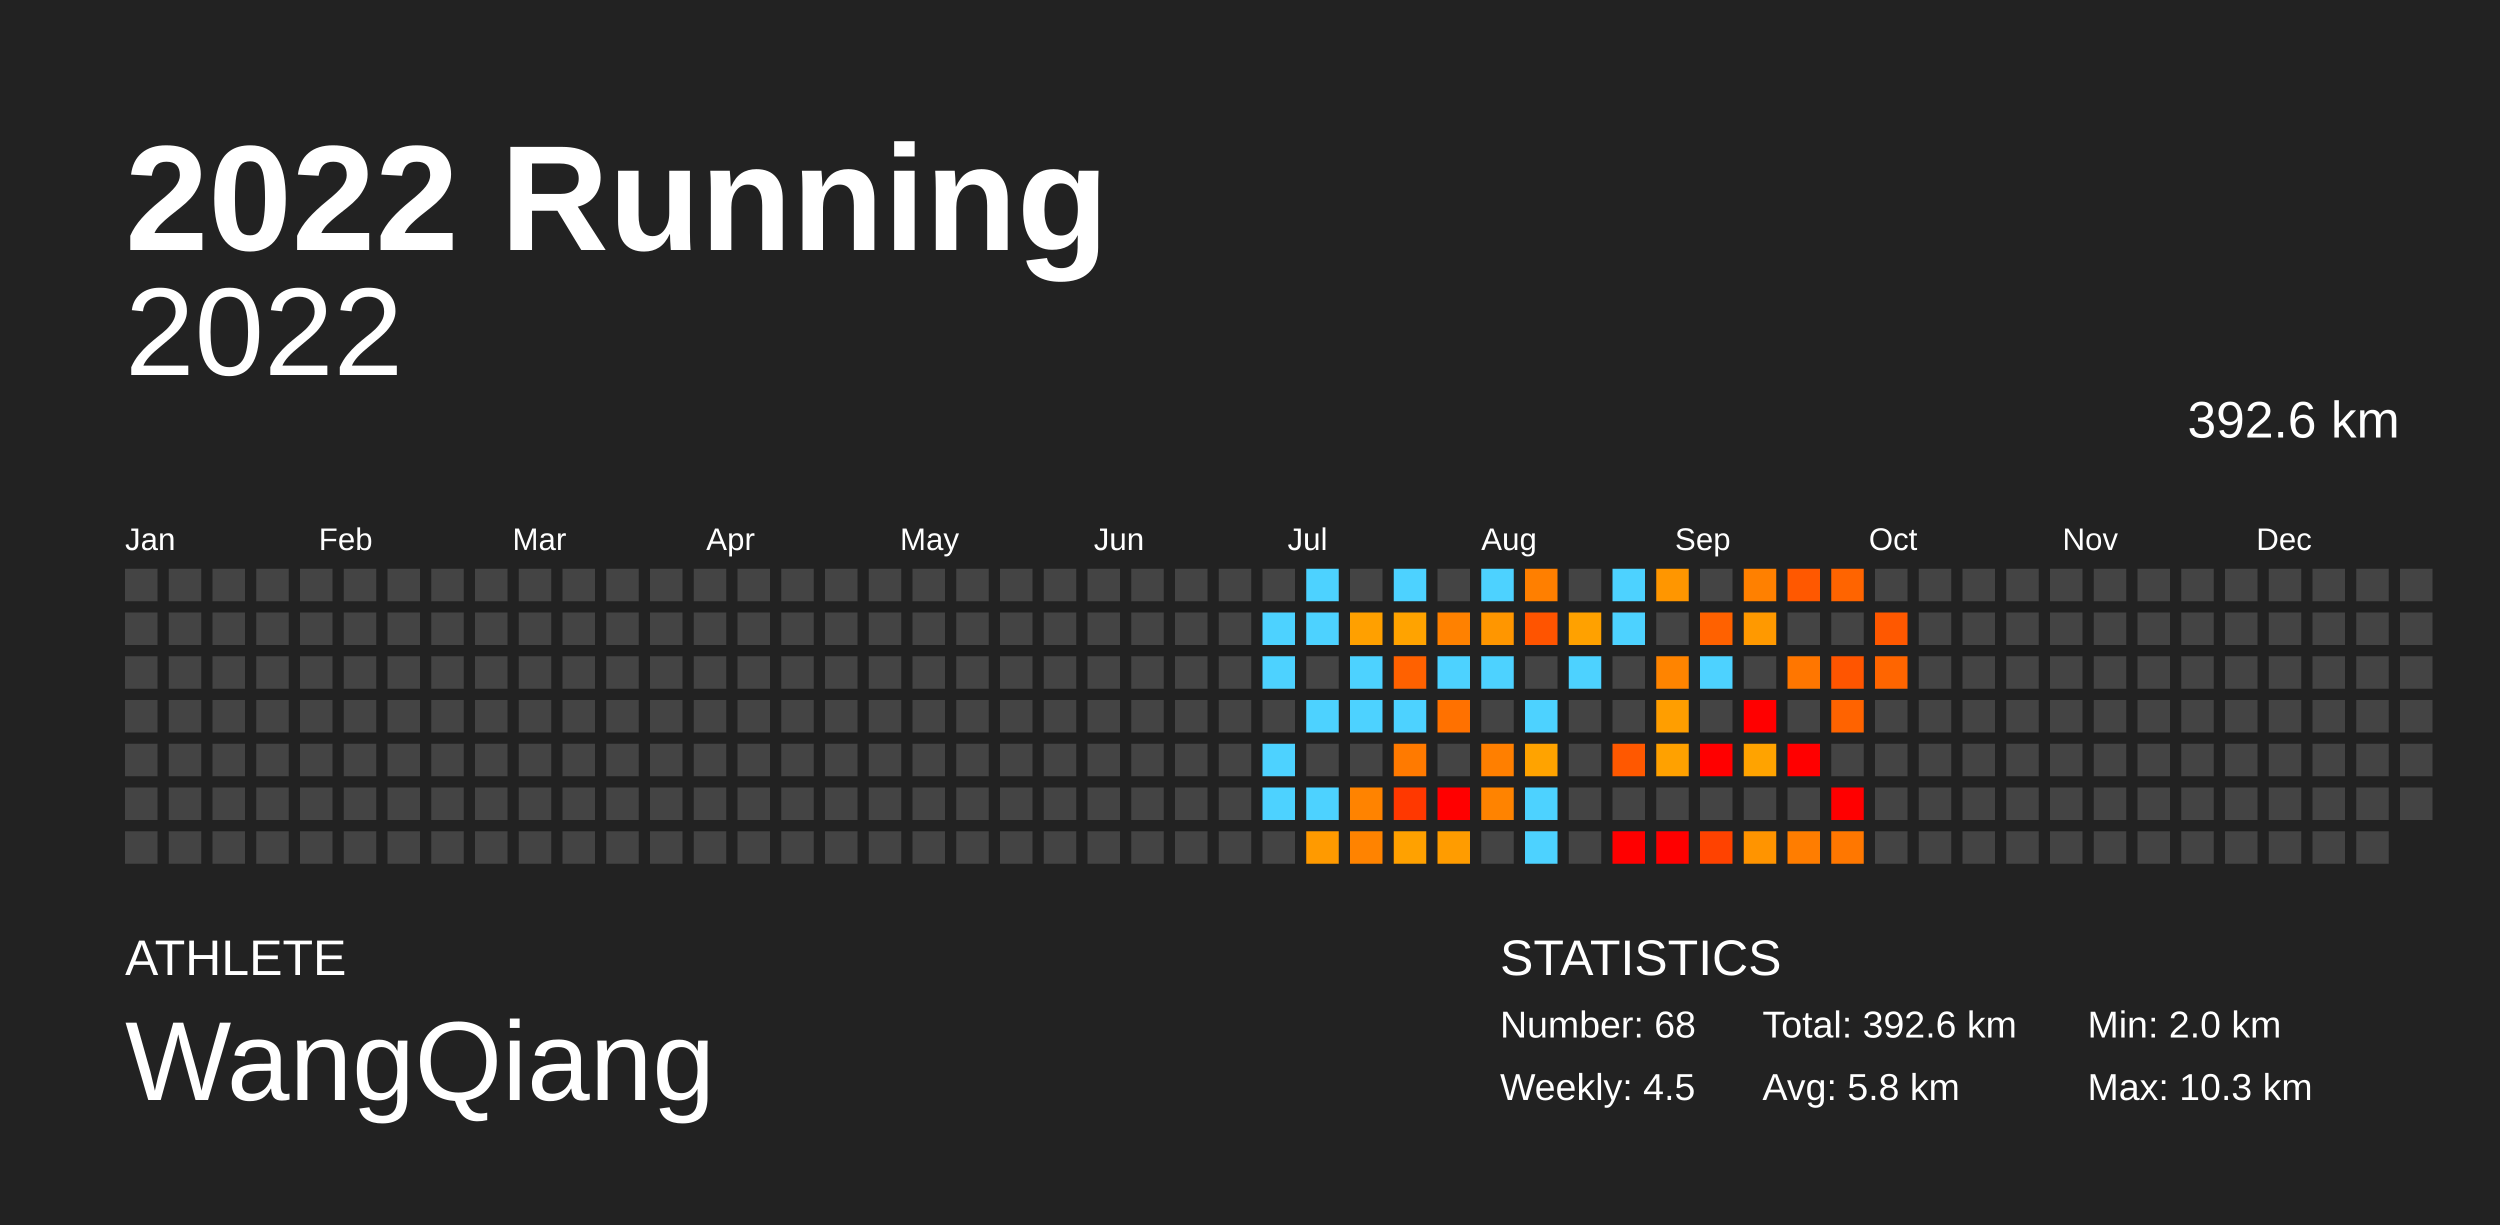
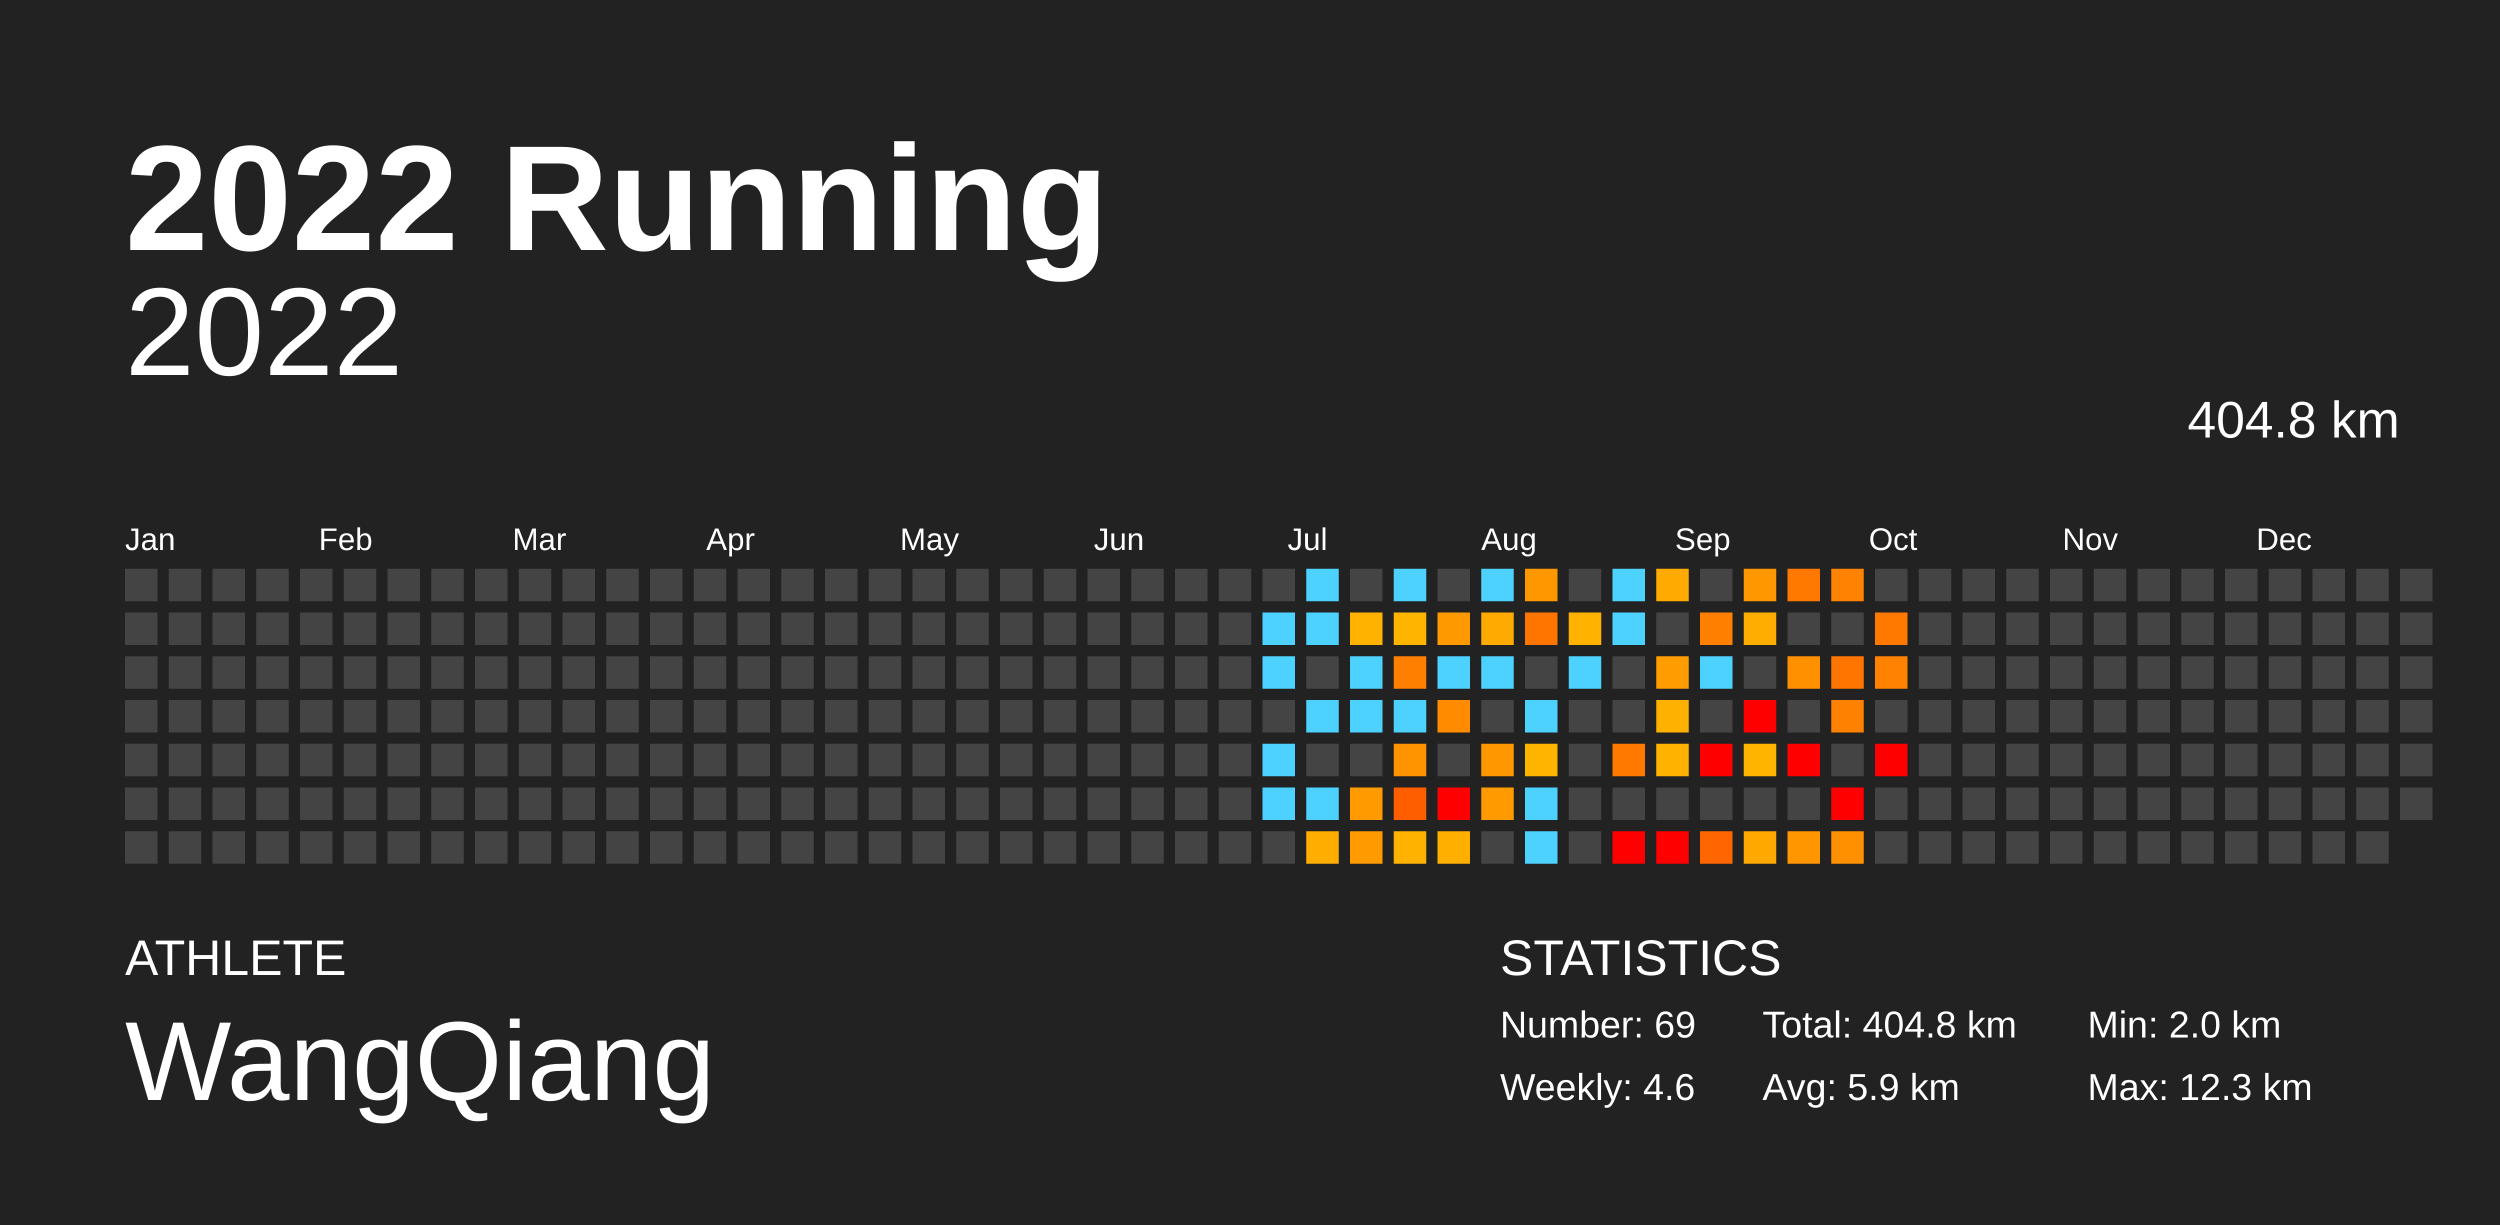
<svg xmlns="http://www.w3.org/2000/svg" baseProfile="full" height="98mm" version="1.1" viewBox="0,0,200,98" width="200mm">
  <defs />
  <rect fill="#222222" height="98" width="200" x="0" y="0" />
  <text fill="#FFFFFF" style="font-size:12px; font-family:Arial; font-weight:bold;" x="10" y="20">2022 Running</text>
  <text fill="#FFFFFF" style="font-size:4px; font-family:Arial" x="10" y="78">ATHLETE</text>
  <text fill="#FFFFFF" style="font-size:9px; font-family:Arial" x="10" y="88">WangQiang</text>
  <text fill="#FFFFFF" style="font-size:4px; font-family:Arial" x="120" y="78">STATISTICS</text>
-   <text fill="#FFFFFF" style="font-size:3px; font-family:Arial" x="120" y="83">Number: 68</text>
-   <text fill="#FFFFFF" style="font-size:3px; font-family:Arial" x="120" y="88">Weekly: 4.5</text>
-   <text fill="#FFFFFF" style="font-size:3px; font-family:Arial" x="141" y="83">Total: 392.6 km</text>
-   <text fill="#FFFFFF" style="font-size:3px; font-family:Arial" x="141" y="88">Avg: 5.8 km</text>
+   <text fill="#FFFFFF" style="font-size:3px; font-family:Arial" x="120" y="83">Number: 69</text>
+   <text fill="#FFFFFF" style="font-size:3px; font-family:Arial" x="120" y="88">Weekly: 4.6</text>
+   <text fill="#FFFFFF" style="font-size:3px; font-family:Arial" x="141" y="83">Total: 404.8 km</text>
+   <text fill="#FFFFFF" style="font-size:3px; font-family:Arial" x="141" y="88">Avg: 5.9 km</text>
  <text fill="#FFFFFF" style="font-size:3px; font-family:Arial" x="167" y="83">Min: 2.0 km</text>
-   <text fill="#FFFFFF" style="font-size:3px; font-family:Arial" x="167" y="88">Max: 10.3 km</text>
+   <text fill="#FFFFFF" style="font-size:3px; font-family:Arial" x="167" y="88">Max: 12.3 km</text>
  <text alignment-baseline="hanging" fill="#FFFFFF" style="font-size:10.0px; font-family:Arial;" x="10" y="30">2022</text>
-   <text alignment-baseline="hanging" fill="#FFFFFF" style="font-size:4.125px; font-family:Arial;" x="175" y="35">392.6 km</text>
+   <text alignment-baseline="hanging" fill="#FFFFFF" style="font-size:4.125px; font-family:Arial;" x="175" y="35">404.8 km</text>
  <text fill="#FFFFFF" style="font-size:2.5px; font-family:Arial" x="10.0" y="44">Jan</text>
  <text fill="#FFFFFF" style="font-size:2.5px; font-family:Arial" x="25.5" y="44">Feb</text>
  <text fill="#FFFFFF" style="font-size:2.5px; font-family:Arial" x="41.0" y="44">Mar</text>
  <text fill="#FFFFFF" style="font-size:2.5px; font-family:Arial" x="56.5" y="44">Apr</text>
  <text fill="#FFFFFF" style="font-size:2.5px; font-family:Arial" x="72.0" y="44">May</text>
  <text fill="#FFFFFF" style="font-size:2.5px; font-family:Arial" x="87.5" y="44">Jun</text>
  <text fill="#FFFFFF" style="font-size:2.5px; font-family:Arial" x="103.0" y="44">Jul</text>
  <text fill="#FFFFFF" style="font-size:2.5px; font-family:Arial" x="118.5" y="44">Aug</text>
  <text fill="#FFFFFF" style="font-size:2.5px; font-family:Arial" x="134.0" y="44">Sep</text>
  <text fill="#FFFFFF" style="font-size:2.5px; font-family:Arial" x="149.5" y="44">Oct</text>
  <text fill="#FFFFFF" style="font-size:2.5px; font-family:Arial" x="165.0" y="44">Nov</text>
  <text fill="#FFFFFF" style="font-size:2.5px; font-family:Arial" x="180.5" y="44">Dec</text>
  <rect fill="#444444" height="2.6" width="2.6" x="10.0" y="45.5" />
  <rect fill="#444444" height="2.6" width="2.6" x="10.0" y="49.0" />
  <rect fill="#444444" height="2.6" width="2.6" x="10.0" y="52.5" />
  <rect fill="#444444" height="2.6" width="2.6" x="10.0" y="56.0" />
  <rect fill="#444444" height="2.6" width="2.6" x="10.0" y="59.5" />
  <rect fill="#444444" height="2.6" width="2.6" x="10.0" y="63.0" />
  <rect fill="#444444" height="2.6" width="2.6" x="10.0" y="66.5" />
  <rect fill="#444444" height="2.6" width="2.6" x="13.5" y="45.5" />
  <rect fill="#444444" height="2.6" width="2.6" x="13.5" y="49.0" />
  <rect fill="#444444" height="2.6" width="2.6" x="13.5" y="52.5" />
  <rect fill="#444444" height="2.6" width="2.6" x="13.5" y="56.0" />
  <rect fill="#444444" height="2.6" width="2.6" x="13.5" y="59.5" />
  <rect fill="#444444" height="2.6" width="2.6" x="13.5" y="63.0" />
  <rect fill="#444444" height="2.6" width="2.6" x="13.5" y="66.5" />
  <rect fill="#444444" height="2.6" width="2.6" x="17.0" y="45.5" />
  <rect fill="#444444" height="2.6" width="2.6" x="17.0" y="49.0" />
  <rect fill="#444444" height="2.6" width="2.6" x="17.0" y="52.5" />
  <rect fill="#444444" height="2.6" width="2.6" x="17.0" y="56.0" />
  <rect fill="#444444" height="2.6" width="2.6" x="17.0" y="59.5" />
  <rect fill="#444444" height="2.6" width="2.6" x="17.0" y="63.0" />
  <rect fill="#444444" height="2.6" width="2.6" x="17.0" y="66.5" />
  <rect fill="#444444" height="2.6" width="2.6" x="20.5" y="45.5" />
  <rect fill="#444444" height="2.6" width="2.6" x="20.5" y="49.0" />
  <rect fill="#444444" height="2.6" width="2.6" x="20.5" y="52.5" />
  <rect fill="#444444" height="2.6" width="2.6" x="20.5" y="56.0" />
  <rect fill="#444444" height="2.6" width="2.6" x="20.5" y="59.5" />
  <rect fill="#444444" height="2.6" width="2.6" x="20.5" y="63.0" />
  <rect fill="#444444" height="2.6" width="2.6" x="20.5" y="66.5" />
  <rect fill="#444444" height="2.6" width="2.6" x="24.0" y="45.5" />
  <rect fill="#444444" height="2.6" width="2.6" x="24.0" y="49.0" />
  <rect fill="#444444" height="2.6" width="2.6" x="24.0" y="52.5" />
  <rect fill="#444444" height="2.6" width="2.6" x="24.0" y="56.0" />
  <rect fill="#444444" height="2.6" width="2.6" x="24.0" y="59.5" />
  <rect fill="#444444" height="2.6" width="2.6" x="24.0" y="63.0" />
  <rect fill="#444444" height="2.6" width="2.6" x="24.0" y="66.5" />
  <rect fill="#444444" height="2.6" width="2.6" x="27.5" y="45.5" />
  <rect fill="#444444" height="2.6" width="2.6" x="27.5" y="49.0" />
  <rect fill="#444444" height="2.6" width="2.6" x="27.5" y="52.5" />
  <rect fill="#444444" height="2.6" width="2.6" x="27.5" y="56.0" />
  <rect fill="#444444" height="2.6" width="2.6" x="27.5" y="59.5" />
  <rect fill="#444444" height="2.6" width="2.6" x="27.5" y="63.0" />
  <rect fill="#444444" height="2.6" width="2.6" x="27.5" y="66.5" />
  <rect fill="#444444" height="2.6" width="2.6" x="31.0" y="45.5" />
  <rect fill="#444444" height="2.6" width="2.6" x="31.0" y="49.0" />
  <rect fill="#444444" height="2.6" width="2.6" x="31.0" y="52.5" />
  <rect fill="#444444" height="2.6" width="2.6" x="31.0" y="56.0" />
  <rect fill="#444444" height="2.6" width="2.6" x="31.0" y="59.5" />
  <rect fill="#444444" height="2.6" width="2.6" x="31.0" y="63.0" />
  <rect fill="#444444" height="2.6" width="2.6" x="31.0" y="66.5" />
  <rect fill="#444444" height="2.6" width="2.6" x="34.5" y="45.5" />
  <rect fill="#444444" height="2.6" width="2.6" x="34.5" y="49.0" />
  <rect fill="#444444" height="2.6" width="2.6" x="34.5" y="52.5" />
  <rect fill="#444444" height="2.6" width="2.6" x="34.5" y="56.0" />
  <rect fill="#444444" height="2.6" width="2.6" x="34.5" y="59.5" />
  <rect fill="#444444" height="2.6" width="2.6" x="34.5" y="63.0" />
  <rect fill="#444444" height="2.6" width="2.6" x="34.5" y="66.5" />
  <rect fill="#444444" height="2.6" width="2.6" x="38.0" y="45.5" />
  <rect fill="#444444" height="2.6" width="2.6" x="38.0" y="49.0" />
  <rect fill="#444444" height="2.6" width="2.6" x="38.0" y="52.5" />
  <rect fill="#444444" height="2.6" width="2.6" x="38.0" y="56.0" />
  <rect fill="#444444" height="2.6" width="2.6" x="38.0" y="59.5" />
  <rect fill="#444444" height="2.6" width="2.6" x="38.0" y="63.0" />
  <rect fill="#444444" height="2.6" width="2.6" x="38.0" y="66.5" />
  <rect fill="#444444" height="2.6" width="2.6" x="41.5" y="45.5" />
  <rect fill="#444444" height="2.6" width="2.6" x="41.5" y="49.0" />
  <rect fill="#444444" height="2.6" width="2.6" x="41.5" y="52.5" />
  <rect fill="#444444" height="2.6" width="2.6" x="41.5" y="56.0" />
  <rect fill="#444444" height="2.6" width="2.6" x="41.5" y="59.5" />
  <rect fill="#444444" height="2.6" width="2.6" x="41.5" y="63.0" />
  <rect fill="#444444" height="2.6" width="2.6" x="41.5" y="66.5" />
  <rect fill="#444444" height="2.6" width="2.6" x="45.0" y="45.5" />
  <rect fill="#444444" height="2.6" width="2.6" x="45.0" y="49.0" />
  <rect fill="#444444" height="2.6" width="2.6" x="45.0" y="52.5" />
  <rect fill="#444444" height="2.6" width="2.6" x="45.0" y="56.0" />
  <rect fill="#444444" height="2.6" width="2.6" x="45.0" y="59.5" />
  <rect fill="#444444" height="2.6" width="2.6" x="45.0" y="63.0" />
  <rect fill="#444444" height="2.6" width="2.6" x="45.0" y="66.5" />
  <rect fill="#444444" height="2.6" width="2.6" x="48.5" y="45.5" />
  <rect fill="#444444" height="2.6" width="2.6" x="48.5" y="49.0" />
  <rect fill="#444444" height="2.6" width="2.6" x="48.5" y="52.5" />
  <rect fill="#444444" height="2.6" width="2.6" x="48.5" y="56.0" />
  <rect fill="#444444" height="2.6" width="2.6" x="48.5" y="59.5" />
  <rect fill="#444444" height="2.6" width="2.6" x="48.5" y="63.0" />
  <rect fill="#444444" height="2.6" width="2.6" x="48.5" y="66.5" />
  <rect fill="#444444" height="2.6" width="2.6" x="52.0" y="45.5" />
  <rect fill="#444444" height="2.6" width="2.6" x="52.0" y="49.0" />
  <rect fill="#444444" height="2.6" width="2.6" x="52.0" y="52.5" />
  <rect fill="#444444" height="2.6" width="2.6" x="52.0" y="56.0" />
  <rect fill="#444444" height="2.6" width="2.6" x="52.0" y="59.5" />
  <rect fill="#444444" height="2.6" width="2.6" x="52.0" y="63.0" />
  <rect fill="#444444" height="2.6" width="2.6" x="52.0" y="66.5" />
  <rect fill="#444444" height="2.6" width="2.6" x="55.5" y="45.5" />
  <rect fill="#444444" height="2.6" width="2.6" x="55.5" y="49.0" />
  <rect fill="#444444" height="2.6" width="2.6" x="55.5" y="52.5" />
  <rect fill="#444444" height="2.6" width="2.6" x="55.5" y="56.0" />
  <rect fill="#444444" height="2.6" width="2.6" x="55.5" y="59.5" />
  <rect fill="#444444" height="2.6" width="2.6" x="55.5" y="63.0" />
  <rect fill="#444444" height="2.6" width="2.6" x="55.5" y="66.5" />
  <rect fill="#444444" height="2.6" width="2.6" x="59.0" y="45.5" />
  <rect fill="#444444" height="2.6" width="2.6" x="59.0" y="49.0" />
  <rect fill="#444444" height="2.6" width="2.6" x="59.0" y="52.5" />
  <rect fill="#444444" height="2.6" width="2.6" x="59.0" y="56.0" />
  <rect fill="#444444" height="2.6" width="2.6" x="59.0" y="59.5" />
  <rect fill="#444444" height="2.6" width="2.6" x="59.0" y="63.0" />
  <rect fill="#444444" height="2.6" width="2.6" x="59.0" y="66.5" />
  <rect fill="#444444" height="2.6" width="2.6" x="62.5" y="45.5" />
  <rect fill="#444444" height="2.6" width="2.6" x="62.5" y="49.0" />
  <rect fill="#444444" height="2.6" width="2.6" x="62.5" y="52.5" />
  <rect fill="#444444" height="2.6" width="2.6" x="62.5" y="56.0" />
  <rect fill="#444444" height="2.6" width="2.6" x="62.5" y="59.5" />
  <rect fill="#444444" height="2.6" width="2.6" x="62.5" y="63.0" />
  <rect fill="#444444" height="2.6" width="2.6" x="62.5" y="66.5" />
  <rect fill="#444444" height="2.6" width="2.6" x="66.0" y="45.5" />
  <rect fill="#444444" height="2.6" width="2.6" x="66.0" y="49.0" />
  <rect fill="#444444" height="2.6" width="2.6" x="66.0" y="52.5" />
  <rect fill="#444444" height="2.6" width="2.6" x="66.0" y="56.0" />
  <rect fill="#444444" height="2.6" width="2.6" x="66.0" y="59.5" />
  <rect fill="#444444" height="2.6" width="2.6" x="66.0" y="63.0" />
  <rect fill="#444444" height="2.6" width="2.6" x="66.0" y="66.5" />
  <rect fill="#444444" height="2.6" width="2.6" x="69.5" y="45.5" />
  <rect fill="#444444" height="2.6" width="2.6" x="69.5" y="49.0" />
  <rect fill="#444444" height="2.6" width="2.6" x="69.5" y="52.5" />
  <rect fill="#444444" height="2.6" width="2.6" x="69.5" y="56.0" />
  <rect fill="#444444" height="2.6" width="2.6" x="69.5" y="59.5" />
  <rect fill="#444444" height="2.6" width="2.6" x="69.5" y="63.0" />
  <rect fill="#444444" height="2.6" width="2.6" x="69.5" y="66.5" />
  <rect fill="#444444" height="2.6" width="2.6" x="73.0" y="45.5" />
  <rect fill="#444444" height="2.6" width="2.6" x="73.0" y="49.0" />
  <rect fill="#444444" height="2.6" width="2.6" x="73.0" y="52.5" />
  <rect fill="#444444" height="2.6" width="2.6" x="73.0" y="56.0" />
  <rect fill="#444444" height="2.6" width="2.6" x="73.0" y="59.5" />
  <rect fill="#444444" height="2.6" width="2.6" x="73.0" y="63.0" />
  <rect fill="#444444" height="2.6" width="2.6" x="73.0" y="66.5" />
  <rect fill="#444444" height="2.6" width="2.6" x="76.5" y="45.5" />
  <rect fill="#444444" height="2.6" width="2.6" x="76.5" y="49.0" />
  <rect fill="#444444" height="2.6" width="2.6" x="76.5" y="52.5" />
  <rect fill="#444444" height="2.6" width="2.6" x="76.5" y="56.0" />
  <rect fill="#444444" height="2.6" width="2.6" x="76.5" y="59.5" />
  <rect fill="#444444" height="2.6" width="2.6" x="76.5" y="63.0" />
  <rect fill="#444444" height="2.6" width="2.6" x="76.5" y="66.5" />
  <rect fill="#444444" height="2.6" width="2.6" x="80.0" y="45.5" />
  <rect fill="#444444" height="2.6" width="2.6" x="80.0" y="49.0" />
  <rect fill="#444444" height="2.6" width="2.6" x="80.0" y="52.5" />
  <rect fill="#444444" height="2.6" width="2.6" x="80.0" y="56.0" />
  <rect fill="#444444" height="2.6" width="2.6" x="80.0" y="59.5" />
  <rect fill="#444444" height="2.6" width="2.6" x="80.0" y="63.0" />
  <rect fill="#444444" height="2.6" width="2.6" x="80.0" y="66.5" />
  <rect fill="#444444" height="2.6" width="2.6" x="83.5" y="45.5" />
  <rect fill="#444444" height="2.6" width="2.6" x="83.5" y="49.0" />
  <rect fill="#444444" height="2.6" width="2.6" x="83.5" y="52.5" />
  <rect fill="#444444" height="2.6" width="2.6" x="83.5" y="56.0" />
  <rect fill="#444444" height="2.6" width="2.6" x="83.5" y="59.5" />
  <rect fill="#444444" height="2.6" width="2.6" x="83.5" y="63.0" />
  <rect fill="#444444" height="2.6" width="2.6" x="83.5" y="66.5" />
  <rect fill="#444444" height="2.6" width="2.6" x="87.0" y="45.5" />
  <rect fill="#444444" height="2.6" width="2.6" x="87.0" y="49.0" />
  <rect fill="#444444" height="2.6" width="2.6" x="87.0" y="52.5" />
  <rect fill="#444444" height="2.6" width="2.6" x="87.0" y="56.0" />
  <rect fill="#444444" height="2.6" width="2.6" x="87.0" y="59.5" />
  <rect fill="#444444" height="2.6" width="2.6" x="87.0" y="63.0" />
  <rect fill="#444444" height="2.6" width="2.6" x="87.0" y="66.5" />
  <rect fill="#444444" height="2.6" width="2.6" x="90.5" y="45.5" />
  <rect fill="#444444" height="2.6" width="2.6" x="90.5" y="49.0" />
  <rect fill="#444444" height="2.6" width="2.6" x="90.5" y="52.5" />
  <rect fill="#444444" height="2.6" width="2.6" x="90.5" y="56.0" />
  <rect fill="#444444" height="2.6" width="2.6" x="90.5" y="59.5" />
  <rect fill="#444444" height="2.6" width="2.6" x="90.5" y="63.0" />
  <rect fill="#444444" height="2.6" width="2.6" x="90.5" y="66.5" />
  <rect fill="#444444" height="2.6" width="2.6" x="94.0" y="45.5" />
  <rect fill="#444444" height="2.6" width="2.6" x="94.0" y="49.0" />
  <rect fill="#444444" height="2.6" width="2.6" x="94.0" y="52.5" />
  <rect fill="#444444" height="2.6" width="2.6" x="94.0" y="56.0" />
  <rect fill="#444444" height="2.6" width="2.6" x="94.0" y="59.5" />
  <rect fill="#444444" height="2.6" width="2.6" x="94.0" y="63.0" />
  <rect fill="#444444" height="2.6" width="2.6" x="94.0" y="66.5" />
  <rect fill="#444444" height="2.6" width="2.6" x="97.5" y="45.5" />
  <rect fill="#444444" height="2.6" width="2.6" x="97.5" y="49.0" />
  <rect fill="#444444" height="2.6" width="2.6" x="97.5" y="52.5" />
  <rect fill="#444444" height="2.6" width="2.6" x="97.5" y="56.0" />
  <rect fill="#444444" height="2.6" width="2.6" x="97.5" y="59.5" />
  <rect fill="#444444" height="2.6" width="2.6" x="97.5" y="63.0" />
  <rect fill="#444444" height="2.6" width="2.6" x="97.5" y="66.5" />
  <rect fill="#444444" height="2.6" width="2.6" x="101.0" y="45.5" />
  <rect fill="#4dd2ff" height="2.6" width="2.6" x="101.0" y="49.0" />
  <rect fill="#4dd2ff" height="2.6" width="2.6" x="101.0" y="52.5" />
  <rect fill="#444444" height="2.6" width="2.6" x="101.0" y="56.0" />
  <rect fill="#4dd2ff" height="2.6" width="2.6" x="101.0" y="59.5" />
  <rect fill="#4dd2ff" height="2.6" width="2.6" x="101.0" y="63.0" />
  <rect fill="#444444" height="2.6" width="2.6" x="101.0" y="66.5" />
  <rect fill="#4dd2ff" height="2.6" width="2.6" x="104.5" y="45.5" />
  <rect fill="#4dd2ff" height="2.6" width="2.6" x="104.5" y="49.0" />
  <rect fill="#444444" height="2.6" width="2.6" x="104.5" y="52.5" />
  <rect fill="#4dd2ff" height="2.6" width="2.6" x="104.5" y="56.0" />
  <rect fill="#444444" height="2.6" width="2.6" x="104.5" y="59.5" />
  <rect fill="#4dd2ff" height="2.6" width="2.6" x="104.5" y="63.0" />
-   <rect fill="#ff9a00" height="2.6" width="2.6" x="104.5" y="66.5" />
+   <rect fill="#ffae00" height="2.6" width="2.6" x="104.5" y="66.5" />
  <rect fill="#444444" height="2.6" width="2.6" x="108.0" y="45.5" />
-   <rect fill="#ffa000" height="2.6" width="2.6" x="108.0" y="49.0" />
+   <rect fill="#ffb200" height="2.6" width="2.6" x="108.0" y="49.0" />
  <rect fill="#4dd2ff" height="2.6" width="2.6" x="108.0" y="52.5" />
  <rect fill="#4dd2ff" height="2.6" width="2.6" x="108.0" y="56.0" />
  <rect fill="#444444" height="2.6" width="2.6" x="108.0" y="59.5" />
-   <rect fill="#ff8300" height="2.6" width="2.6" x="108.0" y="63.0" />
-   <rect fill="#ff8300" height="2.6" width="2.6" x="108.0" y="66.5" />
+   <rect fill="#ff9b00" height="2.6" width="2.6" x="108.0" y="63.0" />
+   <rect fill="#ff9b00" height="2.6" width="2.6" x="108.0" y="66.5" />
  <rect fill="#4dd2ff" height="2.6" width="2.6" x="111.5" y="45.5" />
-   <rect fill="#ffa300" height="2.6" width="2.6" x="111.5" y="49.0" />
-   <rect fill="#ff6100" height="2.6" width="2.6" x="111.5" y="52.5" />
+   <rect fill="#ffb400" height="2.6" width="2.6" x="111.5" y="49.0" />
+   <rect fill="#ff7f00" height="2.6" width="2.6" x="111.5" y="52.5" />
  <rect fill="#4dd2ff" height="2.6" width="2.6" x="111.5" y="56.0" />
-   <rect fill="#ff7a00" height="2.6" width="2.6" x="111.5" y="59.5" />
-   <rect fill="#ff3800" height="2.6" width="2.6" x="111.5" y="63.0" />
-   <rect fill="#ffa100" height="2.6" width="2.6" x="111.5" y="66.5" />
+   <rect fill="#ff9400" height="2.6" width="2.6" x="111.5" y="59.5" />
+   <rect fill="#ff5e00" height="2.6" width="2.6" x="111.5" y="63.0" />
+   <rect fill="#ffb300" height="2.6" width="2.6" x="111.5" y="66.5" />
  <rect fill="#444444" height="2.6" width="2.6" x="115.0" y="45.5" />
-   <rect fill="#ff8100" height="2.6" width="2.6" x="115.0" y="49.0" />
+   <rect fill="#ff9900" height="2.6" width="2.6" x="115.0" y="49.0" />
  <rect fill="#4dd2ff" height="2.6" width="2.6" x="115.0" y="52.5" />
-   <rect fill="#ff7100" height="2.6" width="2.6" x="115.0" y="56.0" />
+   <rect fill="#ff8c00" height="2.6" width="2.6" x="115.0" y="56.0" />
  <rect fill="#444444" height="2.6" width="2.6" x="115.0" y="59.5" />
  <rect fill="red" height="2.6" width="2.6" x="115.0" y="63.0" />
-   <rect fill="#ff9c00" height="2.6" width="2.6" x="115.0" y="66.5" />
+   <rect fill="#ffaf00" height="2.6" width="2.6" x="115.0" y="66.5" />
  <rect fill="#4dd2ff" height="2.6" width="2.6" x="118.5" y="45.5" />
-   <rect fill="#ff9600" height="2.6" width="2.6" x="118.5" y="49.0" />
+   <rect fill="#ffaa00" height="2.6" width="2.6" x="118.5" y="49.0" />
  <rect fill="#4dd2ff" height="2.6" width="2.6" x="118.5" y="52.5" />
  <rect fill="#444444" height="2.6" width="2.6" x="118.5" y="56.0" />
-   <rect fill="#ff7f00" height="2.6" width="2.6" x="118.5" y="59.5" />
-   <rect fill="#ff8300" height="2.6" width="2.6" x="118.5" y="63.0" />
+   <rect fill="#ff9800" height="2.6" width="2.6" x="118.5" y="59.5" />
+   <rect fill="#ff9b00" height="2.6" width="2.6" x="118.5" y="63.0" />
  <rect fill="#444444" height="2.6" width="2.6" x="118.5" y="66.5" />
-   <rect fill="#ff7f00" height="2.6" width="2.6" x="122.0" y="45.5" />
-   <rect fill="#ff5400" height="2.6" width="2.6" x="122.0" y="49.0" />
+   <rect fill="#ff9800" height="2.6" width="2.6" x="122.0" y="45.5" />
+   <rect fill="#ff7500" height="2.6" width="2.6" x="122.0" y="49.0" />
  <rect fill="#444444" height="2.6" width="2.6" x="122.0" y="52.5" />
  <rect fill="#4dd2ff" height="2.6" width="2.6" x="122.0" y="56.0" />
-   <rect fill="#ffa300" height="2.6" width="2.6" x="122.0" y="59.5" />
+   <rect fill="#ffb500" height="2.6" width="2.6" x="122.0" y="59.5" />
  <rect fill="#4dd2ff" height="2.6" width="2.6" x="122.0" y="63.0" />
  <rect fill="#4dd2ff" height="2.6" width="2.6" x="122.0" y="66.5" />
  <rect fill="#444444" height="2.6" width="2.6" x="125.5" y="45.5" />
-   <rect fill="#ffa100" height="2.6" width="2.6" x="125.5" y="49.0" />
+   <rect fill="#ffb300" height="2.6" width="2.6" x="125.5" y="49.0" />
  <rect fill="#4dd2ff" height="2.6" width="2.6" x="125.5" y="52.5" />
  <rect fill="#444444" height="2.6" width="2.6" x="125.5" y="56.0" />
  <rect fill="#444444" height="2.6" width="2.6" x="125.5" y="59.5" />
  <rect fill="#444444" height="2.6" width="2.6" x="125.5" y="63.0" />
  <rect fill="#444444" height="2.6" width="2.6" x="125.5" y="66.5" />
  <rect fill="#4dd2ff" height="2.6" width="2.6" x="129.0" y="45.5" />
  <rect fill="#4dd2ff" height="2.6" width="2.6" x="129.0" y="49.0" />
  <rect fill="#444444" height="2.6" width="2.6" x="129.0" y="52.5" />
  <rect fill="#444444" height="2.6" width="2.6" x="129.0" y="56.0" />
-   <rect fill="#ff5800" height="2.6" width="2.6" x="129.0" y="59.5" />
+   <rect fill="#ff7800" height="2.6" width="2.6" x="129.0" y="59.5" />
  <rect fill="#444444" height="2.6" width="2.6" x="129.0" y="63.0" />
  <rect fill="red" height="2.6" width="2.6" x="129.0" y="66.5" />
-   <rect fill="#ff9600" height="2.6" width="2.6" x="132.5" y="45.5" />
+   <rect fill="#ffaa00" height="2.6" width="2.6" x="132.5" y="45.5" />
  <rect fill="#444444" height="2.6" width="2.6" x="132.5" y="49.0" />
-   <rect fill="#ff8400" height="2.6" width="2.6" x="132.5" y="52.5" />
-   <rect fill="#ff9e00" height="2.6" width="2.6" x="132.5" y="56.0" />
-   <rect fill="#ffa100" height="2.6" width="2.6" x="132.5" y="59.5" />
+   <rect fill="#ff9c00" height="2.6" width="2.6" x="132.5" y="52.5" />
+   <rect fill="#ffb100" height="2.6" width="2.6" x="132.5" y="56.0" />
+   <rect fill="#ffb300" height="2.6" width="2.6" x="132.5" y="59.5" />
  <rect fill="#444444" height="2.6" width="2.6" x="132.5" y="63.0" />
  <rect fill="red" height="2.6" width="2.6" x="132.5" y="66.5" />
  <rect fill="#444444" height="2.6" width="2.6" x="136.0" y="45.5" />
-   <rect fill="#ff6100" height="2.6" width="2.6" x="136.0" y="49.0" />
+   <rect fill="#ff7f00" height="2.6" width="2.6" x="136.0" y="49.0" />
  <rect fill="#4dd2ff" height="2.6" width="2.6" x="136.0" y="52.5" />
  <rect fill="#444444" height="2.6" width="2.6" x="136.0" y="56.0" />
  <rect fill="red" height="2.6" width="2.6" x="136.0" y="59.5" />
  <rect fill="#444444" height="2.6" width="2.6" x="136.0" y="63.0" />
-   <rect fill="#ff4200" height="2.6" width="2.6" x="136.0" y="66.5" />
-   <rect fill="#ff8000" height="2.6" width="2.6" x="139.5" y="45.5" />
-   <rect fill="#ff9900" height="2.6" width="2.6" x="139.5" y="49.0" />
+   <rect fill="#ff6600" height="2.6" width="2.6" x="136.0" y="66.5" />
+   <rect fill="#ff9800" height="2.6" width="2.6" x="139.5" y="45.5" />
+   <rect fill="#ffad00" height="2.6" width="2.6" x="139.5" y="49.0" />
  <rect fill="#444444" height="2.6" width="2.6" x="139.5" y="52.5" />
  <rect fill="red" height="2.6" width="2.6" x="139.5" y="56.0" />
-   <rect fill="#ffa300" height="2.6" width="2.6" x="139.5" y="59.5" />
+   <rect fill="#ffb500" height="2.6" width="2.6" x="139.5" y="59.5" />
  <rect fill="#444444" height="2.6" width="2.6" x="139.5" y="63.0" />
-   <rect fill="#ff9400" height="2.6" width="2.6" x="139.5" y="66.5" />
-   <rect fill="#ff5800" height="2.6" width="2.6" x="143.0" y="45.5" />
+   <rect fill="#ffa800" height="2.6" width="2.6" x="139.5" y="66.5" />
+   <rect fill="#ff7800" height="2.6" width="2.6" x="143.0" y="45.5" />
  <rect fill="#444444" height="2.6" width="2.6" x="143.0" y="49.0" />
-   <rect fill="#ff7600" height="2.6" width="2.6" x="143.0" y="52.5" />
+   <rect fill="#ff9000" height="2.6" width="2.6" x="143.0" y="52.5" />
  <rect fill="#444444" height="2.6" width="2.6" x="143.0" y="56.0" />
  <rect fill="red" height="2.6" width="2.6" x="143.0" y="59.5" />
  <rect fill="#444444" height="2.6" width="2.6" x="143.0" y="63.0" />
-   <rect fill="#ff7d00" height="2.6" width="2.6" x="143.0" y="66.5" />
-   <rect fill="#ff6400" height="2.6" width="2.6" x="146.5" y="45.5" />
+   <rect fill="#ff9600" height="2.6" width="2.6" x="143.0" y="66.5" />
+   <rect fill="#ff8200" height="2.6" width="2.6" x="146.5" y="45.5" />
  <rect fill="#444444" height="2.6" width="2.6" x="146.5" y="49.0" />
-   <rect fill="#ff5500" height="2.6" width="2.6" x="146.5" y="52.5" />
-   <rect fill="#ff6300" height="2.6" width="2.6" x="146.5" y="56.0" />
+   <rect fill="#ff7500" height="2.6" width="2.6" x="146.5" y="52.5" />
+   <rect fill="#ff8100" height="2.6" width="2.6" x="146.5" y="56.0" />
  <rect fill="#444444" height="2.6" width="2.6" x="146.5" y="59.5" />
  <rect fill="red" height="2.6" width="2.6" x="146.5" y="63.0" />
-   <rect fill="#ff7700" height="2.6" width="2.6" x="146.5" y="66.5" />
+   <rect fill="#ff9100" height="2.6" width="2.6" x="146.5" y="66.5" />
  <rect fill="#444444" height="2.6" width="2.6" x="150.0" y="45.5" />
-   <rect fill="#ff5800" height="2.6" width="2.6" x="150.0" y="49.0" />
-   <rect fill="#ff6500" height="2.6" width="2.6" x="150.0" y="52.5" />
+   <rect fill="#ff7800" height="2.6" width="2.6" x="150.0" y="49.0" />
+   <rect fill="#ff8200" height="2.6" width="2.6" x="150.0" y="52.5" />
  <rect fill="#444444" height="2.6" width="2.6" x="150.0" y="56.0" />
-   <rect fill="#444444" height="2.6" width="2.6" x="150.0" y="59.5" />
+   <rect fill="red" height="2.6" width="2.6" x="150.0" y="59.5" />
  <rect fill="#444444" height="2.6" width="2.6" x="150.0" y="63.0" />
  <rect fill="#444444" height="2.6" width="2.6" x="150.0" y="66.5" />
  <rect fill="#444444" height="2.6" width="2.6" x="153.5" y="45.5" />
  <rect fill="#444444" height="2.6" width="2.6" x="153.5" y="49.0" />
  <rect fill="#444444" height="2.6" width="2.6" x="153.5" y="52.5" />
  <rect fill="#444444" height="2.6" width="2.6" x="153.5" y="56.0" />
  <rect fill="#444444" height="2.6" width="2.6" x="153.5" y="59.5" />
  <rect fill="#444444" height="2.6" width="2.6" x="153.5" y="63.0" />
  <rect fill="#444444" height="2.6" width="2.6" x="153.5" y="66.5" />
  <rect fill="#444444" height="2.6" width="2.6" x="157.0" y="45.5" />
  <rect fill="#444444" height="2.6" width="2.6" x="157.0" y="49.0" />
  <rect fill="#444444" height="2.6" width="2.6" x="157.0" y="52.5" />
  <rect fill="#444444" height="2.6" width="2.6" x="157.0" y="56.0" />
  <rect fill="#444444" height="2.6" width="2.6" x="157.0" y="59.5" />
  <rect fill="#444444" height="2.6" width="2.6" x="157.0" y="63.0" />
  <rect fill="#444444" height="2.6" width="2.6" x="157.0" y="66.5" />
  <rect fill="#444444" height="2.6" width="2.6" x="160.5" y="45.5" />
  <rect fill="#444444" height="2.6" width="2.6" x="160.5" y="49.0" />
  <rect fill="#444444" height="2.6" width="2.6" x="160.5" y="52.5" />
  <rect fill="#444444" height="2.6" width="2.6" x="160.5" y="56.0" />
  <rect fill="#444444" height="2.6" width="2.6" x="160.5" y="59.5" />
  <rect fill="#444444" height="2.6" width="2.6" x="160.5" y="63.0" />
  <rect fill="#444444" height="2.6" width="2.6" x="160.5" y="66.5" />
  <rect fill="#444444" height="2.6" width="2.6" x="164.0" y="45.5" />
  <rect fill="#444444" height="2.6" width="2.6" x="164.0" y="49.0" />
  <rect fill="#444444" height="2.6" width="2.6" x="164.0" y="52.5" />
  <rect fill="#444444" height="2.6" width="2.6" x="164.0" y="56.0" />
  <rect fill="#444444" height="2.6" width="2.6" x="164.0" y="59.5" />
  <rect fill="#444444" height="2.6" width="2.6" x="164.0" y="63.0" />
  <rect fill="#444444" height="2.6" width="2.6" x="164.0" y="66.5" />
  <rect fill="#444444" height="2.6" width="2.6" x="167.5" y="45.5" />
  <rect fill="#444444" height="2.6" width="2.6" x="167.5" y="49.0" />
  <rect fill="#444444" height="2.6" width="2.6" x="167.5" y="52.5" />
  <rect fill="#444444" height="2.6" width="2.6" x="167.5" y="56.0" />
  <rect fill="#444444" height="2.6" width="2.6" x="167.5" y="59.5" />
  <rect fill="#444444" height="2.6" width="2.6" x="167.5" y="63.0" />
  <rect fill="#444444" height="2.6" width="2.6" x="167.5" y="66.5" />
  <rect fill="#444444" height="2.6" width="2.6" x="171.0" y="45.5" />
  <rect fill="#444444" height="2.6" width="2.6" x="171.0" y="49.0" />
  <rect fill="#444444" height="2.6" width="2.6" x="171.0" y="52.5" />
  <rect fill="#444444" height="2.6" width="2.6" x="171.0" y="56.0" />
  <rect fill="#444444" height="2.6" width="2.6" x="171.0" y="59.5" />
  <rect fill="#444444" height="2.6" width="2.6" x="171.0" y="63.0" />
  <rect fill="#444444" height="2.6" width="2.6" x="171.0" y="66.5" />
  <rect fill="#444444" height="2.6" width="2.6" x="174.5" y="45.5" />
  <rect fill="#444444" height="2.6" width="2.6" x="174.5" y="49.0" />
  <rect fill="#444444" height="2.6" width="2.6" x="174.5" y="52.5" />
  <rect fill="#444444" height="2.6" width="2.6" x="174.5" y="56.0" />
  <rect fill="#444444" height="2.6" width="2.6" x="174.5" y="59.5" />
  <rect fill="#444444" height="2.6" width="2.6" x="174.5" y="63.0" />
  <rect fill="#444444" height="2.6" width="2.6" x="174.5" y="66.5" />
  <rect fill="#444444" height="2.6" width="2.6" x="178.0" y="45.5" />
  <rect fill="#444444" height="2.6" width="2.6" x="178.0" y="49.0" />
  <rect fill="#444444" height="2.6" width="2.6" x="178.0" y="52.5" />
  <rect fill="#444444" height="2.6" width="2.6" x="178.0" y="56.0" />
  <rect fill="#444444" height="2.6" width="2.6" x="178.0" y="59.5" />
  <rect fill="#444444" height="2.6" width="2.6" x="178.0" y="63.0" />
  <rect fill="#444444" height="2.6" width="2.6" x="178.0" y="66.5" />
  <rect fill="#444444" height="2.6" width="2.6" x="181.5" y="45.5" />
  <rect fill="#444444" height="2.6" width="2.6" x="181.5" y="49.0" />
  <rect fill="#444444" height="2.6" width="2.6" x="181.5" y="52.5" />
  <rect fill="#444444" height="2.6" width="2.6" x="181.5" y="56.0" />
  <rect fill="#444444" height="2.6" width="2.6" x="181.5" y="59.5" />
  <rect fill="#444444" height="2.6" width="2.6" x="181.5" y="63.0" />
  <rect fill="#444444" height="2.6" width="2.6" x="181.5" y="66.5" />
  <rect fill="#444444" height="2.6" width="2.6" x="185.0" y="45.5" />
  <rect fill="#444444" height="2.6" width="2.6" x="185.0" y="49.0" />
  <rect fill="#444444" height="2.6" width="2.6" x="185.0" y="52.5" />
  <rect fill="#444444" height="2.6" width="2.6" x="185.0" y="56.0" />
  <rect fill="#444444" height="2.6" width="2.6" x="185.0" y="59.5" />
  <rect fill="#444444" height="2.6" width="2.6" x="185.0" y="63.0" />
  <rect fill="#444444" height="2.6" width="2.6" x="185.0" y="66.5" />
  <rect fill="#444444" height="2.6" width="2.6" x="188.5" y="45.5" />
  <rect fill="#444444" height="2.6" width="2.6" x="188.5" y="49.0" />
  <rect fill="#444444" height="2.6" width="2.6" x="188.5" y="52.5" />
  <rect fill="#444444" height="2.6" width="2.6" x="188.5" y="56.0" />
  <rect fill="#444444" height="2.6" width="2.6" x="188.5" y="59.5" />
  <rect fill="#444444" height="2.6" width="2.6" x="188.5" y="63.0" />
  <rect fill="#444444" height="2.6" width="2.6" x="188.5" y="66.5" />
  <rect fill="#444444" height="2.6" width="2.6" x="192.0" y="45.5" />
  <rect fill="#444444" height="2.6" width="2.6" x="192.0" y="49.0" />
  <rect fill="#444444" height="2.6" width="2.6" x="192.0" y="52.5" />
  <rect fill="#444444" height="2.6" width="2.6" x="192.0" y="56.0" />
  <rect fill="#444444" height="2.6" width="2.6" x="192.0" y="59.5" />
  <rect fill="#444444" height="2.6" width="2.6" x="192.0" y="63.0" />
</svg>
